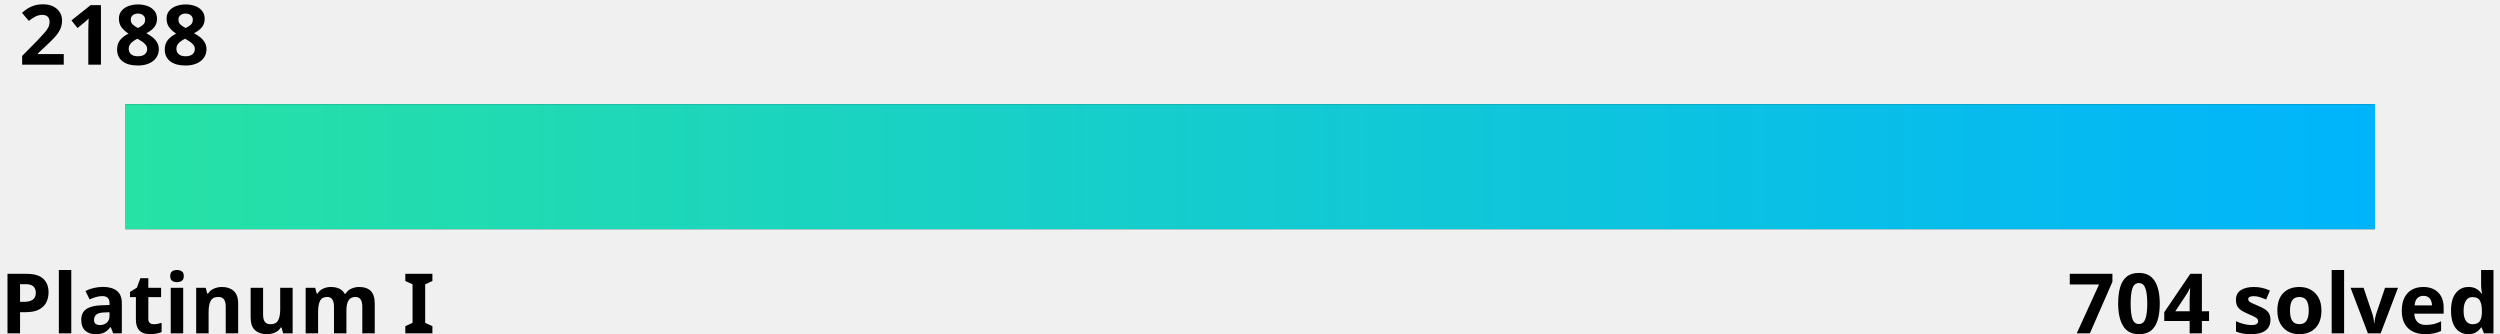
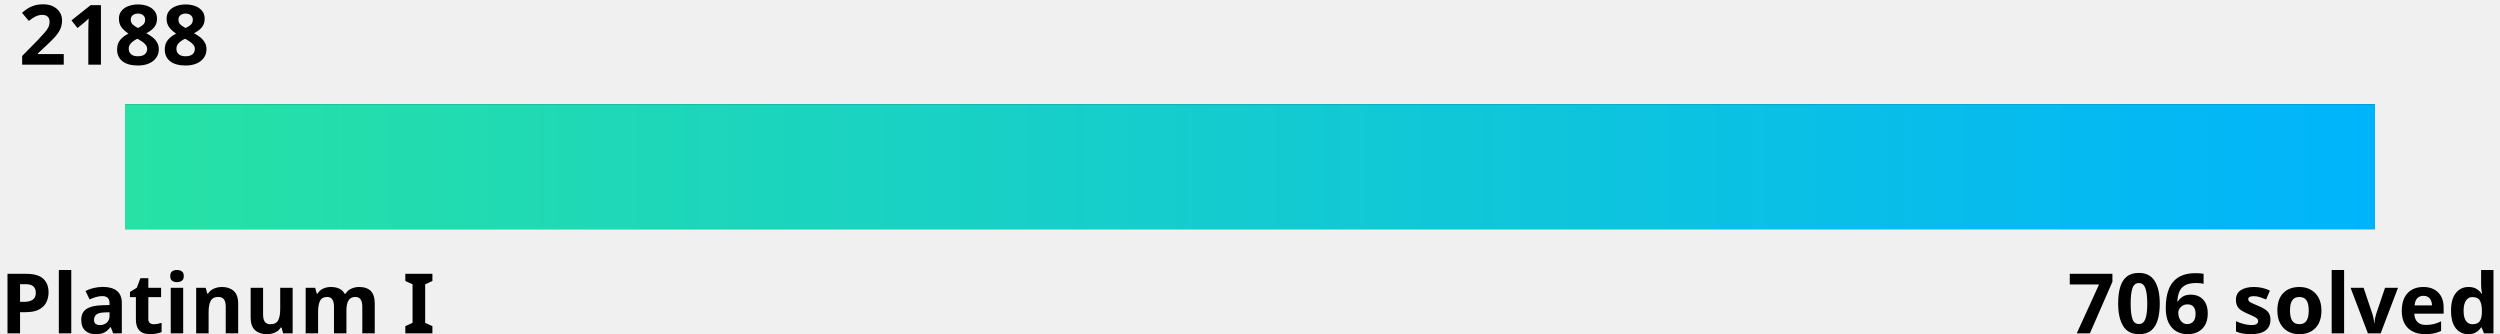
<svg xmlns="http://www.w3.org/2000/svg" width="600" height="80">
  <linearGradient id="a" x1="0%" y1="0%" x2="100%" y2="0%">
    <stop offset="0" stop-color="#27e2a4" />
    <stop offset="1" stop-color="#00b4fc" />
  </linearGradient>
  <style>
    .text {
      fill: #000;
    }
    .bar-bg {
      fill: #000000;
    }
    
    @media (prefers-color-scheme: dark) {
      .text {
        fill: #fff;
      }
      .bar-bg {
        fill: #fff;
      }
    }
  </style>
  <g font-family="Noto Sans,Verdana,Geneva,sans-serif" font-size="20" font-weight="bold">
    <text id="rating" x="5%" y="0%" class="text" text-anchor="middle" dominant-baseline="hanging">2188
      <animate attributeName="x" from="5%" to="84.2%" dur="1s" fill="freeze" calcMode="spline" keyTimes="0;1" keySplines="0 0 0.58 1.0" />
    </text>
    <text x="0" y="100%" class="text" text-anchor="start">Platinum I</text>
-     <text x="100%" y="100%" class="text" text-anchor="end">704 solved</text>
+     <text x="100%" y="100%" class="text" text-anchor="end">706 solved</text>
  </g>
  <rect x="5%" y="25" width="90%" height="30" class="bar-bg" />
  <rect x="5%" y="25" width="90%" height="30" fill="url(#a)">
    <animate attributeName="width" from="0" to="79.2%" dur="1.5s" fill="freeze" calcMode="spline" keyTimes="0;1" keySplines="0 0 0.58 1.0" />
  </rect>
</svg>
